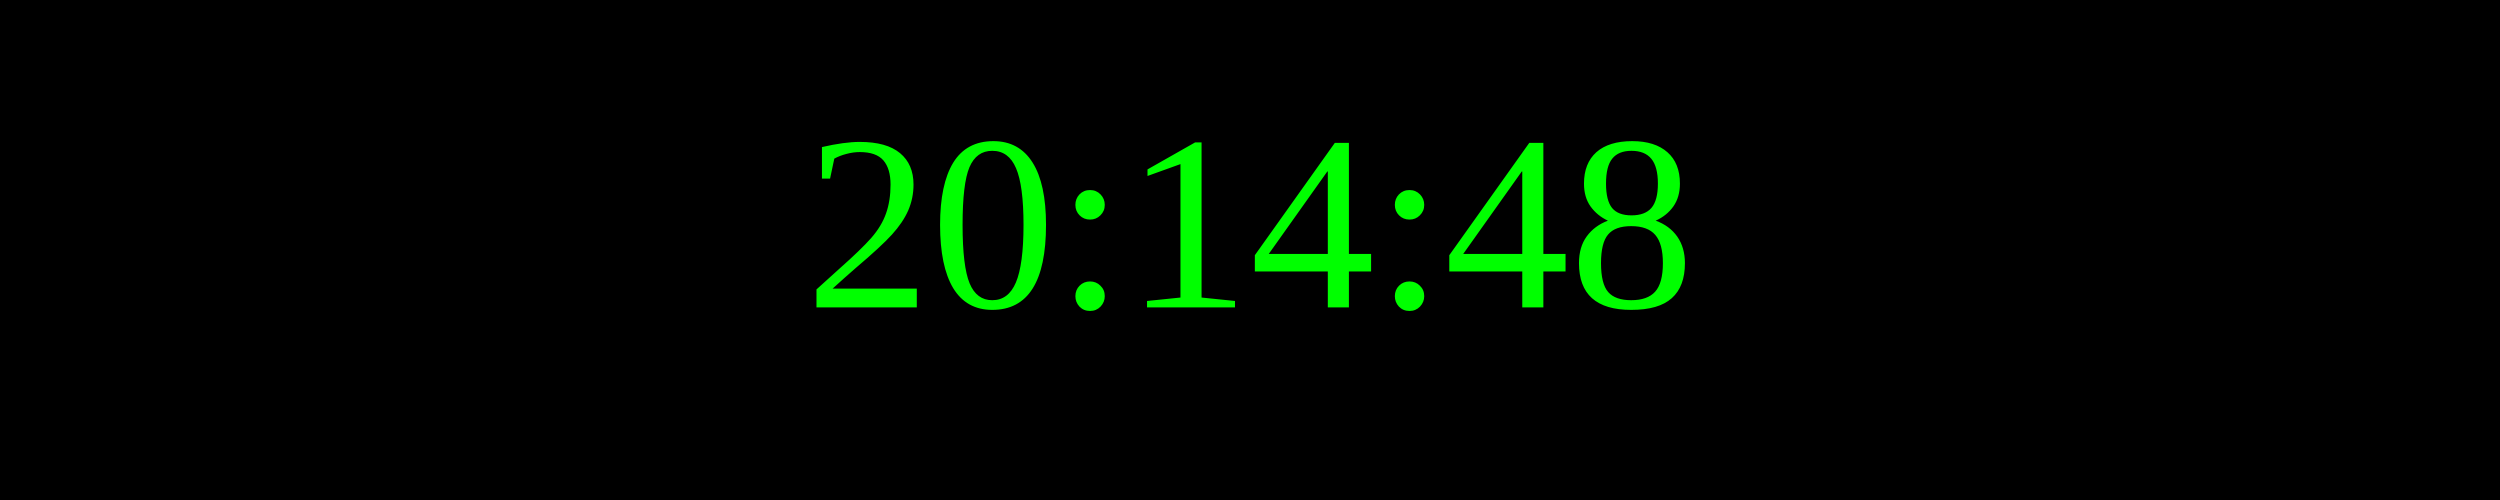
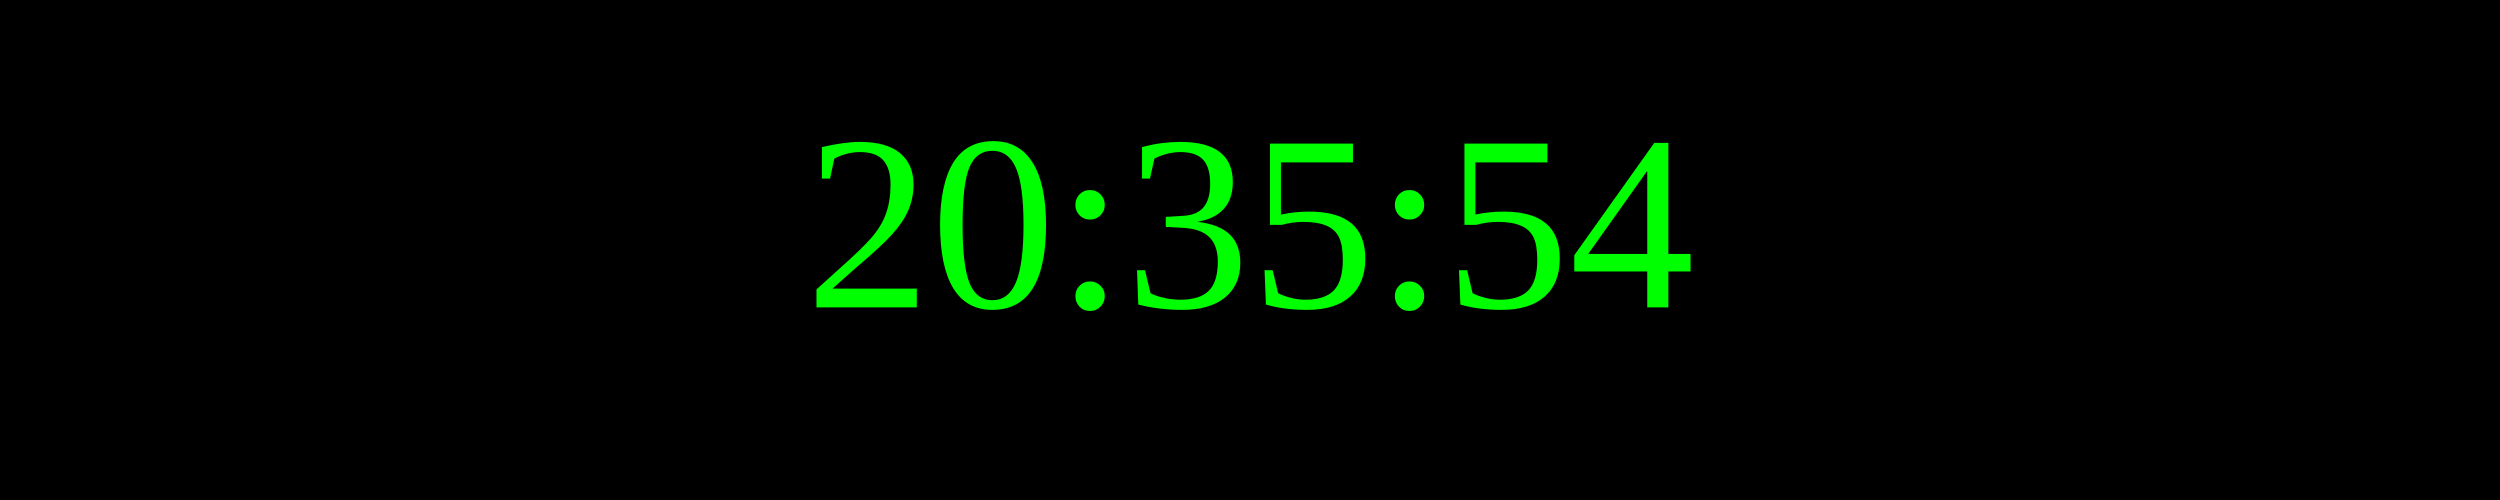
<svg xmlns="http://www.w3.org/2000/svg" width="250" height="50">
  <rect width="100%" height="100%" fill="black" />
  <text x="50%" y="50%" font-size="25" fill="lime" text-anchor="middle" dominant-baseline="middle">
- 20:14:48
+ 20:35:54
</text>
</svg>
